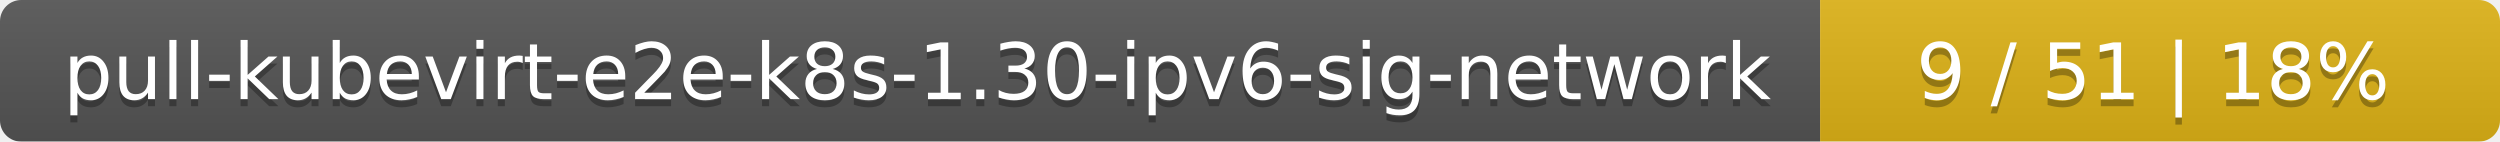
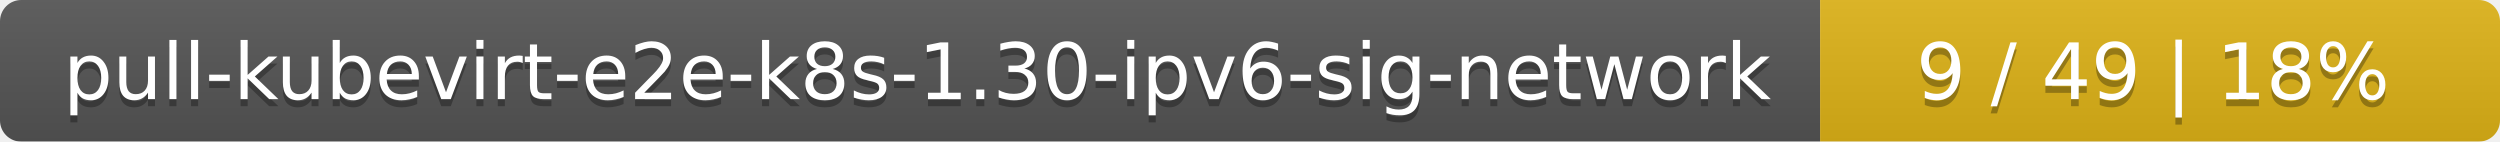
<svg xmlns="http://www.w3.org/2000/svg" width="353" height="20">
  <linearGradient id="smooth" x2="0" y2="100%">
    <stop offset="0" stop-color="#bbb" stop-opacity=".1" />
    <stop offset="1" stop-opacity=".1" />
  </linearGradient>
  <mask id="round">
    <rect width="353" height="20" rx="3" fill="#fff" />
  </mask>
  <g mask="url(#round)">
    <rect width="257" height="20" fill="#555" />
    <rect x="257" width="96" height="20" fill="#dfb317" />
    <rect width="353" height="20" fill="url(#smooth)" />
  </g>
  <g fill="#fff" text-anchor="middle" font-family="DejaVu Sans,Verdana,Geneva,sans-serif" font-size="11">
    <text x="129.5" y="15" fill="#010101" fill-opacity=".3">pull-kubevirt-e2e-k8s-1.30-ipv6-sig-network</text>
    <text x="129.5" y="14">pull-kubevirt-e2e-k8s-1.30-ipv6-sig-network</text>
-     <text x="304" y="15" fill="#010101" fill-opacity=".3">9 / 51    |    18%</text>
-     <text x="304" y="14">9 / 51    |    18%</text>
+     <text x="304" y="15" fill="#010101" fill-opacity=".3">9 / 49    |    18%</text>
+     <text x="304" y="14">9 / 49    |    18%</text>
  </g>
</svg>
